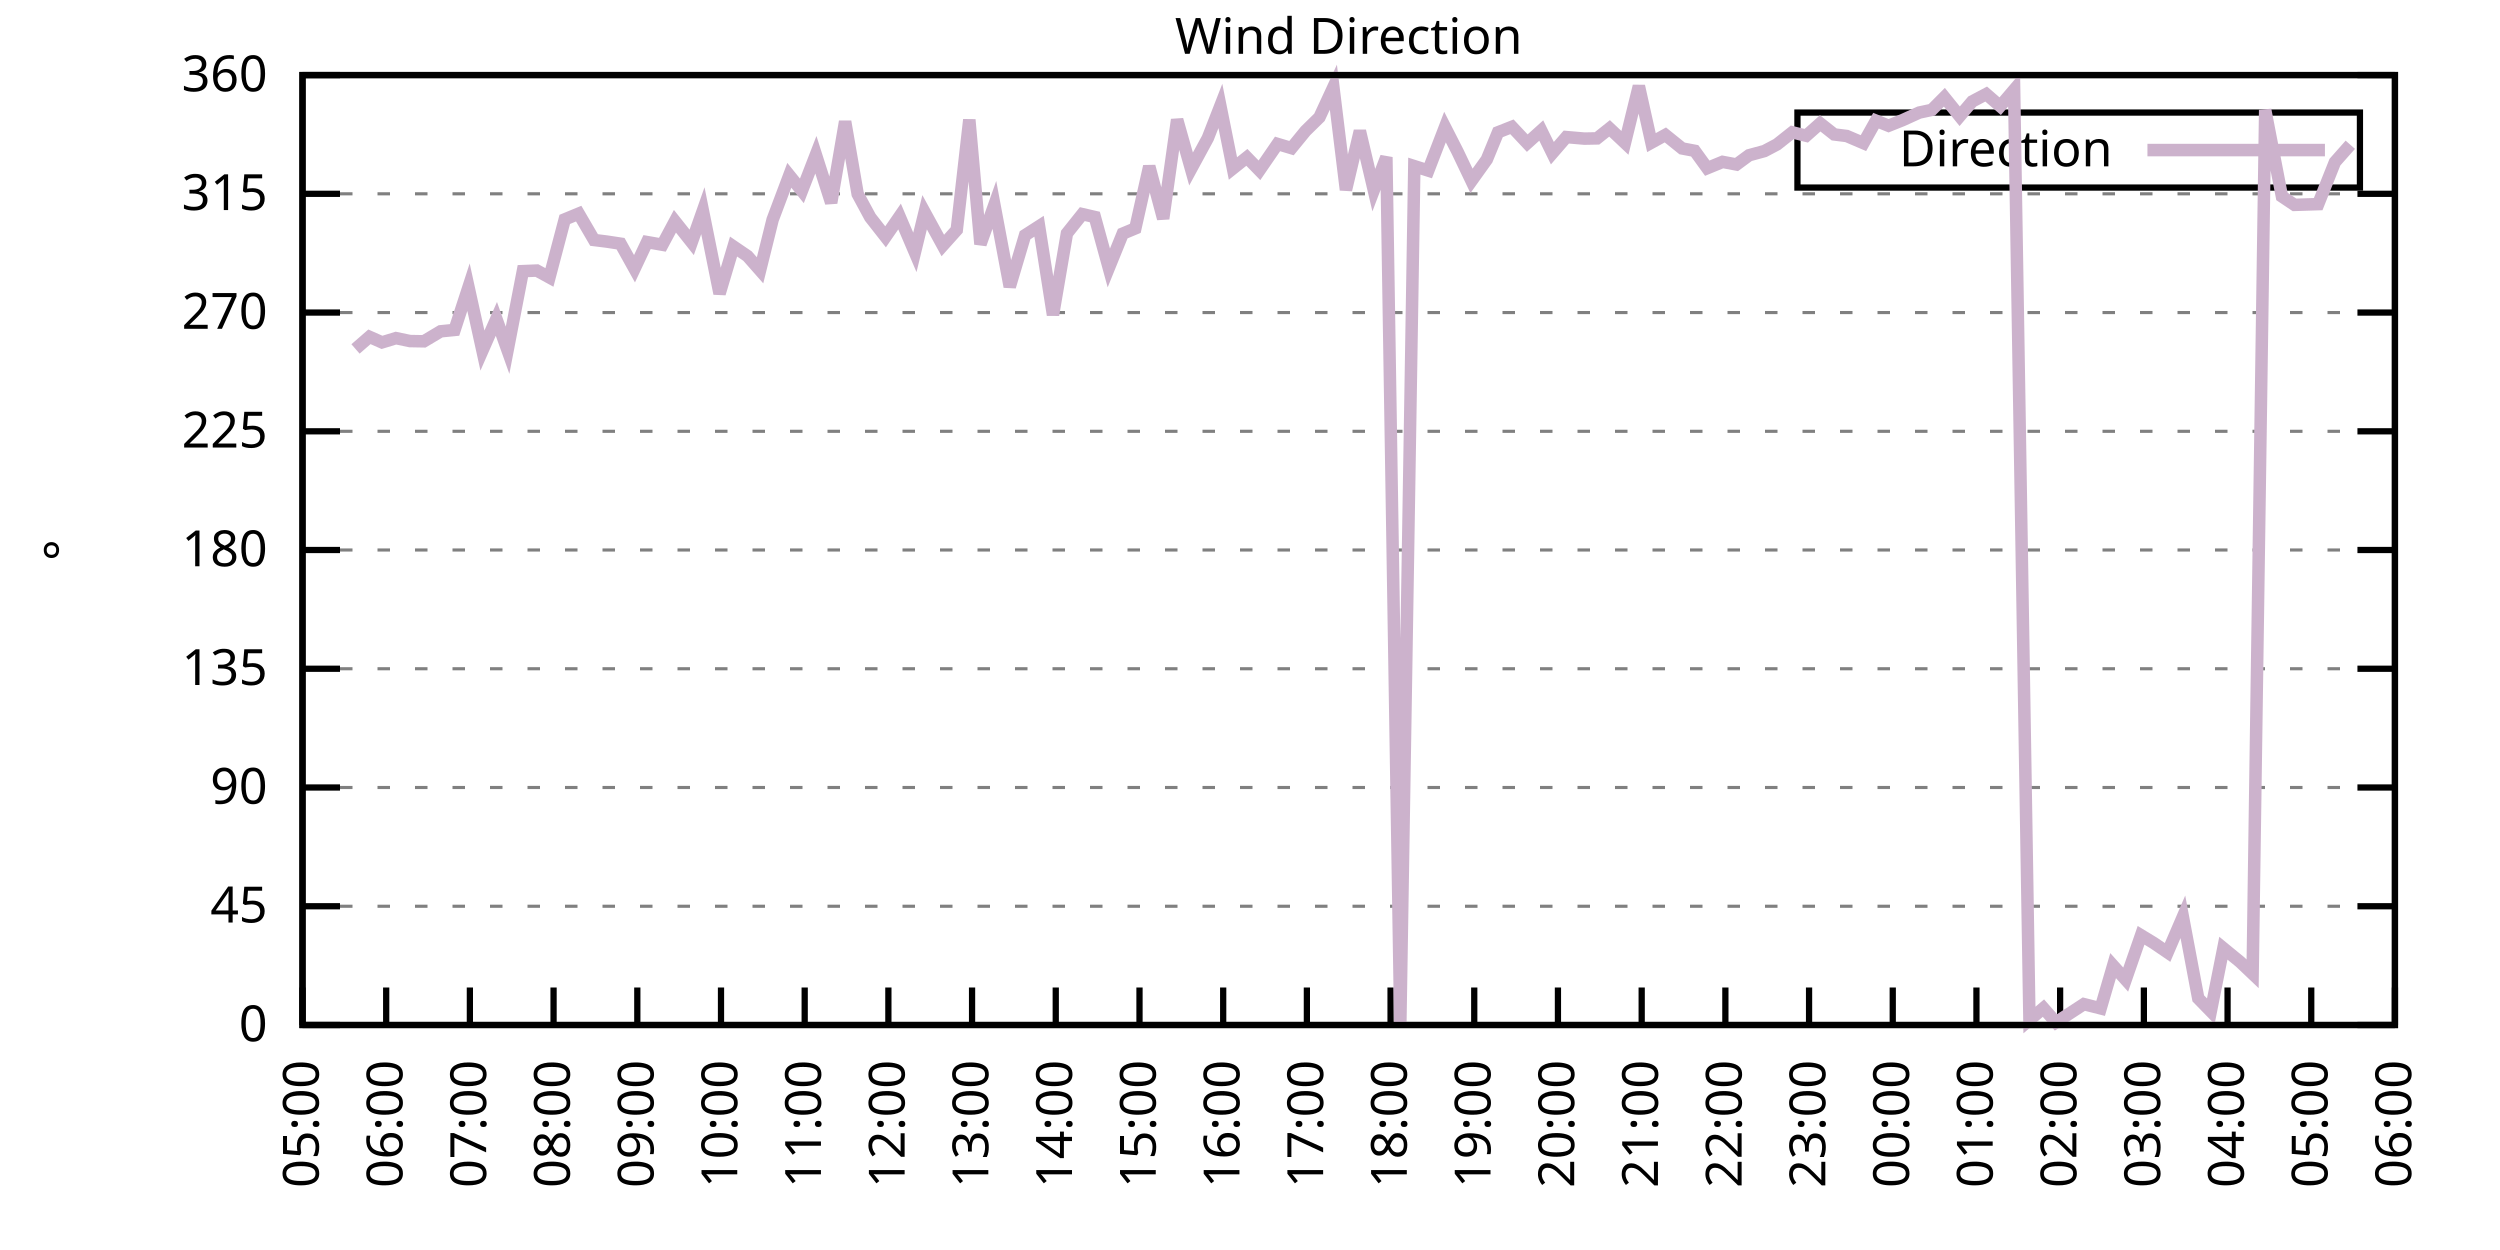
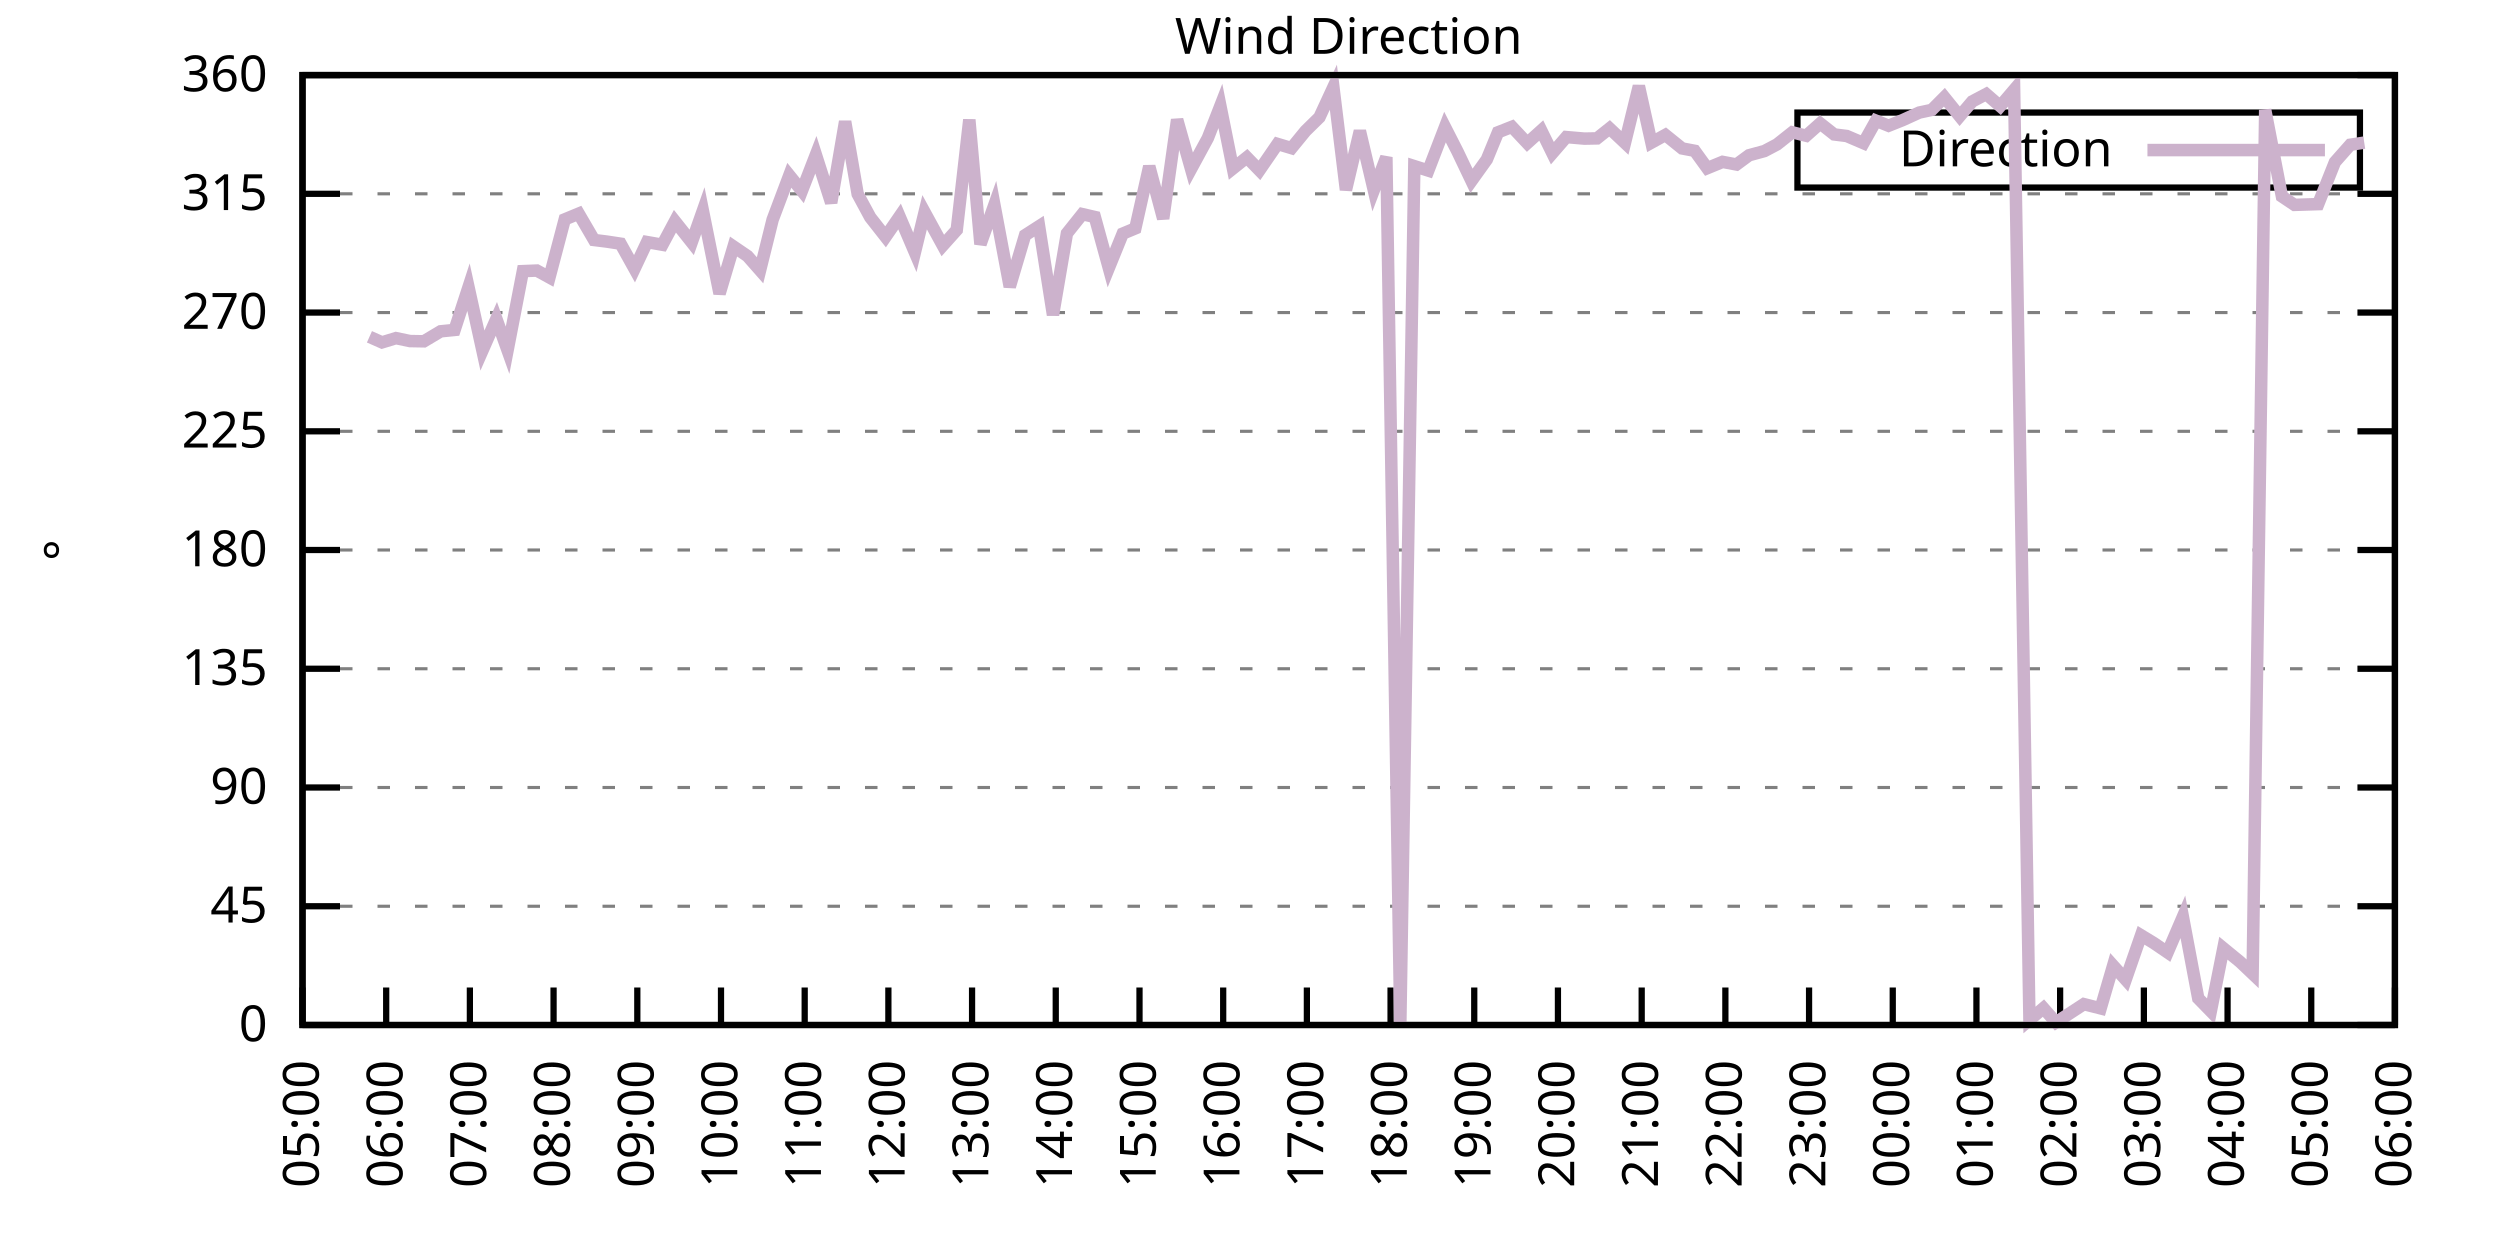
<svg xmlns="http://www.w3.org/2000/svg" xmlns:xlink="http://www.w3.org/1999/xlink" width="400" height="200" viewBox="0 0 400 200">
  <g id="gnuplot_canvas">
    <rect x="0" y="0" width="400" height="200" fill="none" />
    <defs>
      <circle id="gpDot" r="0.5" stroke-width="0.5" stroke="currentColor" />
      <path id="gpPt0" stroke-width="0.333" stroke="currentColor" d="M-1,0 h2 M0,-1 v2" />
      <path id="gpPt1" stroke-width="0.333" stroke="currentColor" d="M-1,-1 L1,1 M1,-1 L-1,1" />
      <path id="gpPt2" stroke-width="0.333" stroke="currentColor" d="M-1,0 L1,0 M0,-1 L0,1 M-1,-1 L1,1 M-1,1 L1,-1" />
      <rect id="gpPt3" stroke-width="0.333" stroke="currentColor" x="-1" y="-1" width="2" height="2" />
      <rect id="gpPt4" stroke-width="0.333" stroke="currentColor" fill="currentColor" x="-1" y="-1" width="2" height="2" />
      <circle id="gpPt5" stroke-width="0.333" stroke="currentColor" cx="0" cy="0" r="1" />
      <use xlink:href="#gpPt5" id="gpPt6" fill="currentColor" stroke="none" />
      <path id="gpPt7" stroke-width="0.333" stroke="currentColor" d="M0,-1.33 L-1.33,0.67 L1.33,0.67 z" />
      <use xlink:href="#gpPt7" id="gpPt8" fill="currentColor" stroke="none" />
      <use xlink:href="#gpPt7" id="gpPt9" stroke="currentColor" transform="rotate(180)" />
      <use xlink:href="#gpPt9" id="gpPt10" fill="currentColor" stroke="none" />
      <use xlink:href="#gpPt3" id="gpPt11" stroke="currentColor" transform="rotate(45)" />
      <use xlink:href="#gpPt11" id="gpPt12" fill="currentColor" stroke="none" />
      <path id="gpPt13" stroke-width="0.333" stroke="currentColor" d="M0,1.330 L1.265,0.411 L0.782,-1.067 L-0.782,-1.076 L-1.265,0.411 z" />
      <use xlink:href="#gpPt13" id="gpPt14" fill="currentColor" stroke="none" />
      <filter id="textbox" filterUnits="objectBoundingBox" x="0" y="0" height="1" width="1">
        <feFlood flood-color="white" flood-opacity="1" result="bgnd" />
        <feComposite in="SourceGraphic" in2="bgnd" operator="atop" />
      </filter>
      <filter id="greybox" filterUnits="objectBoundingBox" x="0" y="0" height="1" width="1">
        <feFlood flood-color="lightgrey" flood-opacity="1" result="grey" />
        <feComposite in="SourceGraphic" in2="grey" operator="atop" />
      </filter>
    </defs>
    <g fill="none" color="white" stroke="currentColor" stroke-width="1.00" stroke-linecap="butt" stroke-linejoin="miter">
</g>
    <g fill="none" color="black" stroke="currentColor" stroke-width="1.00" stroke-linecap="butt" stroke-linejoin="miter">
      <g stroke="none" shape-rendering="crispEdges">
        <polygon fill="rgb(255, 255, 255)" points="48.40,164.00 383.18,164.00 383.18,12.02 48.40,12.02 " />
      </g>
    </g>
    <g fill="none" color="black" stroke="currentColor" stroke-width="1.00" stroke-linecap="butt" stroke-linejoin="miter">
</g>
    <g fill="none" color="black" stroke="black" stroke-width="0.50" stroke-linecap="butt" stroke-linejoin="miter">
</g>
    <g fill="none" color="gray" stroke="currentColor" stroke-width="0.50" stroke-linecap="butt" stroke-linejoin="miter">
      <path stroke="gray" stroke-dasharray="2,4" class="gridline" d="M48.40,164.00 L383.19,164.00  " />
    </g>
    <g fill="none" color="gray" stroke="gray" stroke-width="1.00" stroke-linecap="butt" stroke-linejoin="miter">
</g>
    <g fill="none" color="black" stroke="currentColor" stroke-width="1.00" stroke-linecap="butt" stroke-linejoin="miter">
      <path stroke="black" d="M48.40,164.00 L54.40,164.00 M383.19,164.00 L377.19,164.00  " />
      <g transform="translate(42.80,166.60)" stroke="none" fill="black" font-family="Sans" font-size="8.00" text-anchor="end">
        <text>
          <tspan font-family="Sans"> 0</tspan>
        </text>
      </g>
    </g>
    <g fill="none" color="black" stroke="currentColor" stroke-width="1.00" stroke-linecap="butt" stroke-linejoin="miter">
</g>
    <g fill="none" color="black" stroke="black" stroke-width="0.50" stroke-linecap="butt" stroke-linejoin="miter">
</g>
    <g fill="none" color="gray" stroke="currentColor" stroke-width="0.50" stroke-linecap="butt" stroke-linejoin="miter">
      <path stroke="gray" stroke-dasharray="2,4" class="gridline" d="M48.40,145.00 L383.19,145.00  " />
    </g>
    <g fill="none" color="gray" stroke="gray" stroke-width="1.00" stroke-linecap="butt" stroke-linejoin="miter">
</g>
    <g fill="none" color="black" stroke="currentColor" stroke-width="1.00" stroke-linecap="butt" stroke-linejoin="miter">
      <path stroke="black" d="M48.40,145.00 L54.40,145.00 M383.19,145.00 L377.19,145.00  " />
      <g transform="translate(42.80,147.60)" stroke="none" fill="black" font-family="Sans" font-size="8.00" text-anchor="end">
        <text>
          <tspan font-family="Sans"> 45</tspan>
        </text>
      </g>
    </g>
    <g fill="none" color="black" stroke="currentColor" stroke-width="1.00" stroke-linecap="butt" stroke-linejoin="miter">
</g>
    <g fill="none" color="black" stroke="black" stroke-width="0.50" stroke-linecap="butt" stroke-linejoin="miter">
</g>
    <g fill="none" color="gray" stroke="currentColor" stroke-width="0.50" stroke-linecap="butt" stroke-linejoin="miter">
      <path stroke="gray" stroke-dasharray="2,4" class="gridline" d="M48.40,126.00 L383.19,126.00  " />
    </g>
    <g fill="none" color="gray" stroke="gray" stroke-width="1.00" stroke-linecap="butt" stroke-linejoin="miter">
</g>
    <g fill="none" color="black" stroke="currentColor" stroke-width="1.00" stroke-linecap="butt" stroke-linejoin="miter">
      <path stroke="black" d="M48.40,126.00 L54.40,126.00 M383.19,126.00 L377.19,126.00  " />
      <g transform="translate(42.80,128.60)" stroke="none" fill="black" font-family="Sans" font-size="8.00" text-anchor="end">
        <text>
          <tspan font-family="Sans"> 90</tspan>
        </text>
      </g>
    </g>
    <g fill="none" color="black" stroke="currentColor" stroke-width="1.00" stroke-linecap="butt" stroke-linejoin="miter">
</g>
    <g fill="none" color="black" stroke="black" stroke-width="0.50" stroke-linecap="butt" stroke-linejoin="miter">
</g>
    <g fill="none" color="gray" stroke="currentColor" stroke-width="0.50" stroke-linecap="butt" stroke-linejoin="miter">
      <path stroke="gray" stroke-dasharray="2,4" class="gridline" d="M48.40,107.00 L383.19,107.00  " />
    </g>
    <g fill="none" color="gray" stroke="gray" stroke-width="1.00" stroke-linecap="butt" stroke-linejoin="miter">
</g>
    <g fill="none" color="black" stroke="currentColor" stroke-width="1.00" stroke-linecap="butt" stroke-linejoin="miter">
      <path stroke="black" d="M48.40,107.00 L54.40,107.00 M383.19,107.00 L377.19,107.00  " />
      <g transform="translate(42.80,109.60)" stroke="none" fill="black" font-family="Sans" font-size="8.00" text-anchor="end">
        <text>
          <tspan font-family="Sans"> 135</tspan>
        </text>
      </g>
    </g>
    <g fill="none" color="black" stroke="currentColor" stroke-width="1.00" stroke-linecap="butt" stroke-linejoin="miter">
</g>
    <g fill="none" color="black" stroke="black" stroke-width="0.50" stroke-linecap="butt" stroke-linejoin="miter">
</g>
    <g fill="none" color="gray" stroke="currentColor" stroke-width="0.50" stroke-linecap="butt" stroke-linejoin="miter">
      <path stroke="gray" stroke-dasharray="2,4" class="gridline" d="M48.40,88.00 L383.19,88.00  " />
    </g>
    <g fill="none" color="gray" stroke="gray" stroke-width="1.00" stroke-linecap="butt" stroke-linejoin="miter">
</g>
    <g fill="none" color="black" stroke="currentColor" stroke-width="1.00" stroke-linecap="butt" stroke-linejoin="miter">
      <path stroke="black" d="M48.40,88.00 L54.40,88.00 M383.19,88.00 L377.19,88.00  " />
      <g transform="translate(42.80,90.60)" stroke="none" fill="black" font-family="Sans" font-size="8.00" text-anchor="end">
        <text>
          <tspan font-family="Sans"> 180</tspan>
        </text>
      </g>
    </g>
    <g fill="none" color="black" stroke="currentColor" stroke-width="1.00" stroke-linecap="butt" stroke-linejoin="miter">
</g>
    <g fill="none" color="black" stroke="black" stroke-width="0.50" stroke-linecap="butt" stroke-linejoin="miter">
</g>
    <g fill="none" color="gray" stroke="currentColor" stroke-width="0.50" stroke-linecap="butt" stroke-linejoin="miter">
      <path stroke="gray" stroke-dasharray="2,4" class="gridline" d="M48.40,69.01 L383.19,69.01  " />
    </g>
    <g fill="none" color="gray" stroke="gray" stroke-width="1.00" stroke-linecap="butt" stroke-linejoin="miter">
</g>
    <g fill="none" color="black" stroke="currentColor" stroke-width="1.00" stroke-linecap="butt" stroke-linejoin="miter">
      <path stroke="black" d="M48.40,69.01 L54.40,69.01 M383.19,69.01 L377.19,69.01  " />
      <g transform="translate(42.80,71.61)" stroke="none" fill="black" font-family="Sans" font-size="8.00" text-anchor="end">
        <text>
          <tspan font-family="Sans"> 225</tspan>
        </text>
      </g>
    </g>
    <g fill="none" color="black" stroke="currentColor" stroke-width="1.00" stroke-linecap="butt" stroke-linejoin="miter">
</g>
    <g fill="none" color="black" stroke="black" stroke-width="0.50" stroke-linecap="butt" stroke-linejoin="miter">
</g>
    <g fill="none" color="gray" stroke="currentColor" stroke-width="0.50" stroke-linecap="butt" stroke-linejoin="miter">
      <path stroke="gray" stroke-dasharray="2,4" class="gridline" d="M48.40,50.01 L383.19,50.01  " />
    </g>
    <g fill="none" color="gray" stroke="gray" stroke-width="1.00" stroke-linecap="butt" stroke-linejoin="miter">
</g>
    <g fill="none" color="black" stroke="currentColor" stroke-width="1.00" stroke-linecap="butt" stroke-linejoin="miter">
      <path stroke="black" d="M48.40,50.01 L54.40,50.01 M383.19,50.01 L377.19,50.01  " />
      <g transform="translate(42.80,52.61)" stroke="none" fill="black" font-family="Sans" font-size="8.00" text-anchor="end">
        <text>
          <tspan font-family="Sans"> 270</tspan>
        </text>
      </g>
    </g>
    <g fill="none" color="black" stroke="currentColor" stroke-width="1.00" stroke-linecap="butt" stroke-linejoin="miter">
</g>
    <g fill="none" color="black" stroke="black" stroke-width="0.50" stroke-linecap="butt" stroke-linejoin="miter">
</g>
    <g fill="none" color="gray" stroke="currentColor" stroke-width="0.50" stroke-linecap="butt" stroke-linejoin="miter">
      <path stroke="gray" stroke-dasharray="2,4" class="gridline" d="M48.40,31.01 L383.19,31.01  " />
    </g>
    <g fill="none" color="gray" stroke="gray" stroke-width="1.00" stroke-linecap="butt" stroke-linejoin="miter">
</g>
    <g fill="none" color="black" stroke="currentColor" stroke-width="1.00" stroke-linecap="butt" stroke-linejoin="miter">
      <path stroke="black" d="M48.40,31.01 L54.40,31.01 M383.19,31.01 L377.19,31.01  " />
      <g transform="translate(42.80,33.61)" stroke="none" fill="black" font-family="Sans" font-size="8.00" text-anchor="end">
        <text>
          <tspan font-family="Sans"> 315</tspan>
        </text>
      </g>
    </g>
    <g fill="none" color="black" stroke="currentColor" stroke-width="1.00" stroke-linecap="butt" stroke-linejoin="miter">
</g>
    <g fill="none" color="black" stroke="black" stroke-width="0.50" stroke-linecap="butt" stroke-linejoin="miter">
</g>
    <g fill="none" color="gray" stroke="currentColor" stroke-width="0.50" stroke-linecap="butt" stroke-linejoin="miter">
      <path stroke="gray" stroke-dasharray="2,4" class="gridline" d="M48.40,12.01 L383.19,12.01  " />
    </g>
    <g fill="none" color="gray" stroke="gray" stroke-width="1.00" stroke-linecap="butt" stroke-linejoin="miter">
</g>
    <g fill="none" color="black" stroke="currentColor" stroke-width="1.00" stroke-linecap="butt" stroke-linejoin="miter">
      <path stroke="black" d="M48.40,12.01 L54.40,12.01 M383.19,12.01 L377.19,12.01  " />
      <g transform="translate(42.80,14.61)" stroke="none" fill="black" font-family="Sans" font-size="8.00" text-anchor="end">
        <text>
          <tspan font-family="Sans"> 360</tspan>
        </text>
      </g>
    </g>
    <g fill="none" color="black" stroke="currentColor" stroke-width="1.00" stroke-linecap="butt" stroke-linejoin="miter">
      <path stroke="black" d="M48.40,164.00 L48.40,158.00  " />
      <g transform="translate(51.00,169.60) rotate(270.00)" stroke="none" fill="black" font-family="Sans" font-size="8.00" text-anchor="end">
        <text>
          <tspan font-family="Sans">05:00</tspan>
        </text>
      </g>
    </g>
    <g fill="none" color="black" stroke="currentColor" stroke-width="1.00" stroke-linecap="butt" stroke-linejoin="miter">
      <path stroke="black" d="M61.79,164.00 L61.79,158.00  " />
      <g transform="translate(64.39,169.60) rotate(270.00)" stroke="none" fill="black" font-family="Sans" font-size="8.00" text-anchor="end">
        <text>
          <tspan font-family="Sans">06:00</tspan>
        </text>
      </g>
    </g>
    <g fill="none" color="black" stroke="currentColor" stroke-width="1.00" stroke-linecap="butt" stroke-linejoin="miter">
      <path stroke="black" d="M75.18,164.00 L75.18,158.00  " />
      <g transform="translate(77.78,169.60) rotate(270.00)" stroke="none" fill="black" font-family="Sans" font-size="8.00" text-anchor="end">
        <text>
          <tspan font-family="Sans">07:00</tspan>
        </text>
      </g>
    </g>
    <g fill="none" color="black" stroke="currentColor" stroke-width="1.00" stroke-linecap="butt" stroke-linejoin="miter">
      <path stroke="black" d="M88.57,164.00 L88.57,158.00  " />
      <g transform="translate(91.17,169.60) rotate(270.00)" stroke="none" fill="black" font-family="Sans" font-size="8.00" text-anchor="end">
        <text>
          <tspan font-family="Sans">08:00</tspan>
        </text>
      </g>
    </g>
    <g fill="none" color="black" stroke="currentColor" stroke-width="1.00" stroke-linecap="butt" stroke-linejoin="miter">
      <path stroke="black" d="M101.97,164.00 L101.97,158.00  " />
      <g transform="translate(104.57,169.60) rotate(270.00)" stroke="none" fill="black" font-family="Sans" font-size="8.00" text-anchor="end">
        <text>
          <tspan font-family="Sans">09:00</tspan>
        </text>
      </g>
    </g>
    <g fill="none" color="black" stroke="currentColor" stroke-width="1.00" stroke-linecap="butt" stroke-linejoin="miter">
      <path stroke="black" d="M115.36,164.00 L115.36,158.00  " />
      <g transform="translate(117.96,169.60) rotate(270.00)" stroke="none" fill="black" font-family="Sans" font-size="8.00" text-anchor="end">
        <text>
          <tspan font-family="Sans">10:00</tspan>
        </text>
      </g>
    </g>
    <g fill="none" color="black" stroke="currentColor" stroke-width="1.00" stroke-linecap="butt" stroke-linejoin="miter">
      <path stroke="black" d="M128.75,164.00 L128.75,158.00  " />
      <g transform="translate(131.35,169.60) rotate(270.00)" stroke="none" fill="black" font-family="Sans" font-size="8.00" text-anchor="end">
        <text>
          <tspan font-family="Sans">11:00</tspan>
        </text>
      </g>
    </g>
    <g fill="none" color="black" stroke="currentColor" stroke-width="1.00" stroke-linecap="butt" stroke-linejoin="miter">
      <path stroke="black" d="M142.14,164.00 L142.14,158.00  " />
      <g transform="translate(144.74,169.60) rotate(270.00)" stroke="none" fill="black" font-family="Sans" font-size="8.00" text-anchor="end">
        <text>
          <tspan font-family="Sans">12:00</tspan>
        </text>
      </g>
    </g>
    <g fill="none" color="black" stroke="currentColor" stroke-width="1.00" stroke-linecap="butt" stroke-linejoin="miter">
      <path stroke="black" d="M155.53,164.00 L155.53,158.00  " />
      <g transform="translate(158.13,169.60) rotate(270.00)" stroke="none" fill="black" font-family="Sans" font-size="8.00" text-anchor="end">
        <text>
          <tspan font-family="Sans">13:00</tspan>
        </text>
      </g>
    </g>
    <g fill="none" color="black" stroke="currentColor" stroke-width="1.00" stroke-linecap="butt" stroke-linejoin="miter">
      <path stroke="black" d="M168.92,164.00 L168.92,158.00  " />
      <g transform="translate(171.52,169.60) rotate(270.00)" stroke="none" fill="black" font-family="Sans" font-size="8.00" text-anchor="end">
        <text>
          <tspan font-family="Sans">14:00</tspan>
        </text>
      </g>
    </g>
    <g fill="none" color="black" stroke="currentColor" stroke-width="1.00" stroke-linecap="butt" stroke-linejoin="miter">
      <path stroke="black" d="M182.32,164.00 L182.32,158.00  " />
      <g transform="translate(184.92,169.60) rotate(270.00)" stroke="none" fill="black" font-family="Sans" font-size="8.00" text-anchor="end">
        <text>
          <tspan font-family="Sans">15:00</tspan>
        </text>
      </g>
    </g>
    <g fill="none" color="black" stroke="currentColor" stroke-width="1.00" stroke-linecap="butt" stroke-linejoin="miter">
      <path stroke="black" d="M195.71,164.00 L195.71,158.00  " />
      <g transform="translate(198.31,169.60) rotate(270.00)" stroke="none" fill="black" font-family="Sans" font-size="8.00" text-anchor="end">
        <text>
          <tspan font-family="Sans">16:00</tspan>
        </text>
      </g>
    </g>
    <g fill="none" color="black" stroke="currentColor" stroke-width="1.00" stroke-linecap="butt" stroke-linejoin="miter">
      <path stroke="black" d="M209.10,164.00 L209.10,158.00  " />
      <g transform="translate(211.70,169.60) rotate(270.00)" stroke="none" fill="black" font-family="Sans" font-size="8.00" text-anchor="end">
        <text>
          <tspan font-family="Sans">17:00</tspan>
        </text>
      </g>
    </g>
    <g fill="none" color="black" stroke="currentColor" stroke-width="1.00" stroke-linecap="butt" stroke-linejoin="miter">
      <path stroke="black" d="M222.49,164.00 L222.49,158.00  " />
      <g transform="translate(225.09,169.60) rotate(270.00)" stroke="none" fill="black" font-family="Sans" font-size="8.00" text-anchor="end">
        <text>
          <tspan font-family="Sans">18:00</tspan>
        </text>
      </g>
    </g>
    <g fill="none" color="black" stroke="currentColor" stroke-width="1.00" stroke-linecap="butt" stroke-linejoin="miter">
      <path stroke="black" d="M235.88,164.00 L235.88,158.00  " />
      <g transform="translate(238.48,169.60) rotate(270.00)" stroke="none" fill="black" font-family="Sans" font-size="8.00" text-anchor="end">
        <text>
          <tspan font-family="Sans">19:00</tspan>
        </text>
      </g>
    </g>
    <g fill="none" color="black" stroke="currentColor" stroke-width="1.00" stroke-linecap="butt" stroke-linejoin="miter">
      <path stroke="black" d="M249.27,164.00 L249.27,158.00  " />
      <g transform="translate(251.87,169.60) rotate(270.00)" stroke="none" fill="black" font-family="Sans" font-size="8.00" text-anchor="end">
        <text>
          <tspan font-family="Sans">20:00</tspan>
        </text>
      </g>
    </g>
    <g fill="none" color="black" stroke="currentColor" stroke-width="1.00" stroke-linecap="butt" stroke-linejoin="miter">
      <path stroke="black" d="M262.67,164.00 L262.67,158.00  " />
      <g transform="translate(265.27,169.60) rotate(270.00)" stroke="none" fill="black" font-family="Sans" font-size="8.00" text-anchor="end">
        <text>
          <tspan font-family="Sans">21:00</tspan>
        </text>
      </g>
    </g>
    <g fill="none" color="black" stroke="currentColor" stroke-width="1.00" stroke-linecap="butt" stroke-linejoin="miter">
      <path stroke="black" d="M276.06,164.00 L276.06,158.00  " />
      <g transform="translate(278.66,169.60) rotate(270.00)" stroke="none" fill="black" font-family="Sans" font-size="8.00" text-anchor="end">
        <text>
          <tspan font-family="Sans">22:00</tspan>
        </text>
      </g>
    </g>
    <g fill="none" color="black" stroke="currentColor" stroke-width="1.00" stroke-linecap="butt" stroke-linejoin="miter">
      <path stroke="black" d="M289.45,164.00 L289.45,158.00  " />
      <g transform="translate(292.05,169.60) rotate(270.00)" stroke="none" fill="black" font-family="Sans" font-size="8.00" text-anchor="end">
        <text>
          <tspan font-family="Sans">23:00</tspan>
        </text>
      </g>
    </g>
    <g fill="none" color="black" stroke="currentColor" stroke-width="1.00" stroke-linecap="butt" stroke-linejoin="miter">
      <path stroke="black" d="M302.84,164.00 L302.84,158.00  " />
      <g transform="translate(305.44,169.60) rotate(270.00)" stroke="none" fill="black" font-family="Sans" font-size="8.00" text-anchor="end">
        <text>
          <tspan font-family="Sans">00:00</tspan>
        </text>
      </g>
    </g>
    <g fill="none" color="black" stroke="currentColor" stroke-width="1.00" stroke-linecap="butt" stroke-linejoin="miter">
      <path stroke="black" d="M316.23,164.00 L316.23,158.00  " />
      <g transform="translate(318.83,169.60) rotate(270.00)" stroke="none" fill="black" font-family="Sans" font-size="8.00" text-anchor="end">
        <text>
          <tspan font-family="Sans">01:00</tspan>
        </text>
      </g>
    </g>
    <g fill="none" color="black" stroke="currentColor" stroke-width="1.00" stroke-linecap="butt" stroke-linejoin="miter">
      <path stroke="black" d="M329.62,164.00 L329.62,158.00  " />
      <g transform="translate(332.22,169.60) rotate(270.00)" stroke="none" fill="black" font-family="Sans" font-size="8.00" text-anchor="end">
        <text>
          <tspan font-family="Sans">02:00</tspan>
        </text>
      </g>
    </g>
    <g fill="none" color="black" stroke="currentColor" stroke-width="1.00" stroke-linecap="butt" stroke-linejoin="miter">
      <path stroke="black" d="M343.02,164.00 L343.02,158.00  " />
      <g transform="translate(345.62,169.60) rotate(270.00)" stroke="none" fill="black" font-family="Sans" font-size="8.00" text-anchor="end">
        <text>
          <tspan font-family="Sans">03:00</tspan>
        </text>
      </g>
    </g>
    <g fill="none" color="black" stroke="currentColor" stroke-width="1.00" stroke-linecap="butt" stroke-linejoin="miter">
      <path stroke="black" d="M356.41,164.00 L356.41,158.00  " />
      <g transform="translate(359.01,169.60) rotate(270.00)" stroke="none" fill="black" font-family="Sans" font-size="8.00" text-anchor="end">
        <text>
          <tspan font-family="Sans">04:00</tspan>
        </text>
      </g>
    </g>
    <g fill="none" color="black" stroke="currentColor" stroke-width="1.00" stroke-linecap="butt" stroke-linejoin="miter">
      <path stroke="black" d="M369.80,164.00 L369.80,158.00  " />
      <g transform="translate(372.40,169.60) rotate(270.00)" stroke="none" fill="black" font-family="Sans" font-size="8.00" text-anchor="end">
        <text>
          <tspan font-family="Sans">05:00</tspan>
        </text>
      </g>
    </g>
    <g fill="none" color="black" stroke="currentColor" stroke-width="1.00" stroke-linecap="butt" stroke-linejoin="miter">
      <path stroke="black" d="M383.19,164.00 L383.19,158.00  " />
      <g transform="translate(385.79,169.60) rotate(270.00)" stroke="none" fill="black" font-family="Sans" font-size="8.00" text-anchor="end">
        <text>
          <tspan font-family="Sans">06:00</tspan>
        </text>
      </g>
    </g>
    <g fill="none" color="black" stroke="currentColor" stroke-width="1.00" stroke-linecap="butt" stroke-linejoin="miter">
</g>
    <g fill="none" color="black" stroke="currentColor" stroke-width="1.00" stroke-linecap="butt" stroke-linejoin="miter">
      <path stroke="black" d="M48.40,12.01 L48.40,164.00 L383.19,164.00 L383.19,12.01 L48.40,12.01 Z  " />
    </g>
    <g fill="none" color="black" stroke="currentColor" stroke-width="1.00" stroke-linecap="butt" stroke-linejoin="miter">
</g>
    <g fill="none" color="black" stroke="currentColor" stroke-width="1.00" stroke-linecap="butt" stroke-linejoin="miter">
      <path stroke="black" d="M287.59,30.01 L287.59,18.01 L377.59,18.01 L377.59,30.01 L287.59,30.01 Z  " />
    </g>
    <g id="Wind_direction_plot_1">
      <g fill="none" color="white" stroke="black" stroke-width="2.00" stroke-linecap="butt" stroke-linejoin="miter">
</g>
      <g fill="none" color="black" stroke="currentColor" stroke-width="2.00" stroke-linecap="butt" stroke-linejoin="miter">
        <g transform="translate(337.99,26.61)" stroke="none" fill="black" font-family="Sans" font-size="8.00" text-anchor="end">
          <text>
            <tspan font-family="Sans">Direction</tspan>
          </text>
        </g>
      </g>
      <g fill="none" color="black" stroke="currentColor" stroke-width="2.00" stroke-linecap="butt" stroke-linejoin="miter">
-         <path stroke="rgb(204, 178, 204)" d="M343.59,24.01 L371.99,24.01 M56.88,55.83 L59.11,53.89 L61.12,54.78 L63.35,54.10 L65.59,54.57 L67.82,54.61   L70.50,53.01 L72.73,52.79 L74.96,45.95 L77.19,56.09 L79.42,51.02 L81.21,56.04 L83.66,43.38 L85.90,43.29   L87.91,44.39 L90.36,35.10 L92.59,34.18 L95.05,38.40 L97.06,38.65 L99.29,38.99 L101.52,43.00 L103.53,38.73   L105.98,39.16 L107.99,35.40 L110.67,38.78 L112.46,33.71 L115.13,46.97 L117.37,39.45 L119.60,40.97 L121.61,43.25   L123.62,35.15 L126.29,28.05 L128.30,30.54 L130.54,24.76 L132.99,32.44 L135.22,19.44 L137.23,31.05 L139.24,34.77   L141.69,37.89 L143.93,34.64 L146.38,40.38 L147.94,33.96 L150.85,39.28 L153.08,36.79 L155.09,19.15 L156.87,39.07   L159.10,32.78 L161.56,45.87 L164.01,37.64 L166.25,36.20 L168.48,50.39 L170.71,37.34 L173.17,34.26 L175.17,34.72   L177.41,42.87 L179.64,37.38 L181.65,36.54 L183.88,26.62 L186.11,34.98 L188.34,19.15 L190.57,27.04 L193.25,22.10   L195.26,16.95 L197.27,26.96 L199.50,25.18 L201.51,27.25 L204.41,23.03 L206.64,23.70 L208.88,20.96 L211.11,18.77   L213.34,13.95 L215.35,30.38 L217.58,20.96 L219.81,30.42 L221.82,25.14 L224.05,163.92 L226.29,26.58 L228.52,27.29   L231.20,20.33 L233.20,24.25 L235.44,28.94 L237.89,25.52 L239.68,21.17 L241.91,20.29 L244.36,22.90 L246.60,20.88   L248.38,24.51 L250.61,21.93 L253.51,22.18 L255.52,22.14 L257.53,20.54 L259.99,22.86 L262.22,13.78 L264.23,22.82   L266.46,21.59 L269.14,23.75 L271.15,24.13 L273.16,26.91 L275.61,25.90 L277.84,26.32 L279.85,24.84 L282.31,24.17   L284.32,23.11 L286.77,21.17 L289.00,21.72 L291.23,19.74 L293.47,21.51 L295.48,21.76 L298.15,22.90 L300.16,19.31   L302.17,20.12 L304.40,19.23 L307.08,18.01 L309.09,17.58 L311.10,15.56 L313.55,18.60 L315.56,16.23 L317.79,15.05   L320.03,16.99 L322.26,14.37 L324.71,163.20 L326.95,161.30 L328.95,163.58 L333.42,160.66 L336.10,161.34 L338.10,154.50   L340.11,156.74 L342.57,149.65 L344.58,150.87 L346.81,152.39 L349.26,146.69 L351.72,159.74 L353.73,161.80 L355.74,151.71   L358.42,153.91 L360.42,155.81 L362.43,17.58 L365.11,31.43 L367.12,32.78 L370.91,32.66 L373.59,25.94 L376.05,23.16    " />
+         <path stroke="rgb(204, 178, 204)" d="M343.59,24.01 L371.99,24.01 M59.11,53.89 L61.12,54.78 L63.35,54.10 L65.59,54.57 L67.82,54.61 L70.50,53.01   L72.73,52.79 L74.96,45.95 L77.19,56.09 L79.42,51.02 L81.21,56.04 L83.66,43.38 L85.90,43.29 L87.91,44.39   L90.36,35.10 L92.59,34.18 L95.05,38.40 L97.06,38.65 L99.29,38.99 L101.52,43.00 L103.53,38.73 L105.98,39.16   L107.99,35.40 L110.67,38.78 L112.46,33.71 L115.13,46.97 L117.37,39.45 L119.60,40.97 L121.61,43.25 L123.62,35.15   L126.29,28.05 L128.30,30.54 L130.54,24.76 L132.99,32.44 L135.22,19.44 L137.23,31.05 L139.24,34.77 L141.69,37.89   L143.93,34.64 L146.38,40.38 L147.94,33.96 L150.85,39.28 L153.08,36.79 L155.09,19.15 L156.87,39.07 L159.10,32.78   L161.56,45.87 L164.01,37.64 L166.25,36.20 L168.48,50.39 L170.71,37.34 L173.17,34.26 L175.17,34.72 L177.41,42.87   L179.64,37.38 L181.65,36.54 L183.88,26.62 L186.11,34.98 L188.34,19.15 L190.57,27.04 L193.25,22.10 L195.26,16.95   L197.27,26.96 L199.50,25.18 L201.51,27.25 L204.41,23.03 L206.64,23.70 L208.88,20.96 L211.11,18.77 L213.34,13.95   L215.35,30.38 L217.58,20.96 L219.81,30.42 L221.82,25.14 L224.05,163.92 L226.29,26.58 L228.52,27.29 L231.20,20.33   L233.20,24.25 L235.44,28.94 L237.89,25.52 L239.68,21.17 L241.91,20.29 L244.36,22.90 L246.60,20.88 L248.38,24.51   L250.61,21.93 L253.51,22.18 L255.52,22.14 L257.53,20.54 L259.99,22.86 L262.22,13.78 L264.23,22.82 L266.46,21.59   L269.14,23.75 L271.15,24.13 L273.16,26.91 L275.61,25.90 L277.84,26.32 L279.85,24.84 L282.31,24.17 L284.32,23.11   L286.77,21.17 L289.00,21.72 L291.23,19.74 L293.47,21.51 L295.48,21.76 L298.15,22.90 L300.16,19.31 L302.17,20.12   L304.40,19.23 L307.08,18.01 L309.09,17.58 L311.10,15.56 L313.55,18.60 L315.56,16.23 L317.79,15.05 L320.03,16.99   L322.26,14.37 L324.71,163.20 L326.95,161.30 L328.95,163.58 L333.42,160.66 L336.10,161.34 L338.10,154.50 L340.11,156.74   L342.57,149.65 L344.58,150.87 L346.81,152.39 L349.26,146.69 L351.72,159.74 L353.73,161.80 L355.74,151.71 L358.42,153.91   L360.42,155.81 L362.43,17.58 L365.11,31.43 L367.12,32.78 L370.91,32.66 L373.59,25.94 L376.05,23.16 L378.28,22.82    " />
      </g>
    </g>
    <g fill="none" color="black" stroke="currentColor" stroke-width="2.00" stroke-linecap="butt" stroke-linejoin="miter">
</g>
    <g fill="none" color="black" stroke="black" stroke-width="1.00" stroke-linecap="butt" stroke-linejoin="miter">
</g>
    <g fill="none" color="black" stroke="currentColor" stroke-width="1.00" stroke-linecap="butt" stroke-linejoin="miter">
      <path stroke="black" d="M48.40,12.01 L48.40,164.00 L383.19,164.00 L383.19,12.01 L48.40,12.01 Z  " />
      <g transform="translate(12.80,88.01) rotate(270.00)" stroke="none" fill="black" font-family="Sans" font-size="8.00" text-anchor="middle">
        <text>
          <tspan font-family="Sans">°</tspan>
        </text>
      </g>
    </g>
    <g fill="none" color="black" stroke="currentColor" stroke-width="1.00" stroke-linecap="butt" stroke-linejoin="miter">
</g>
    <g fill="none" color="black" stroke="currentColor" stroke-width="1.00" stroke-linecap="butt" stroke-linejoin="miter">
      <g transform="translate(215.79,8.61)" stroke="none" fill="black" font-family="Sans" font-size="8.00" text-anchor="middle">
        <text>
          <tspan font-family="Sans">Wind Direction</tspan>
        </text>
      </g>
    </g>
    <g fill="none" color="black" stroke="currentColor" stroke-width="1.00" stroke-linecap="butt" stroke-linejoin="miter">
</g>
  </g>
</svg>
